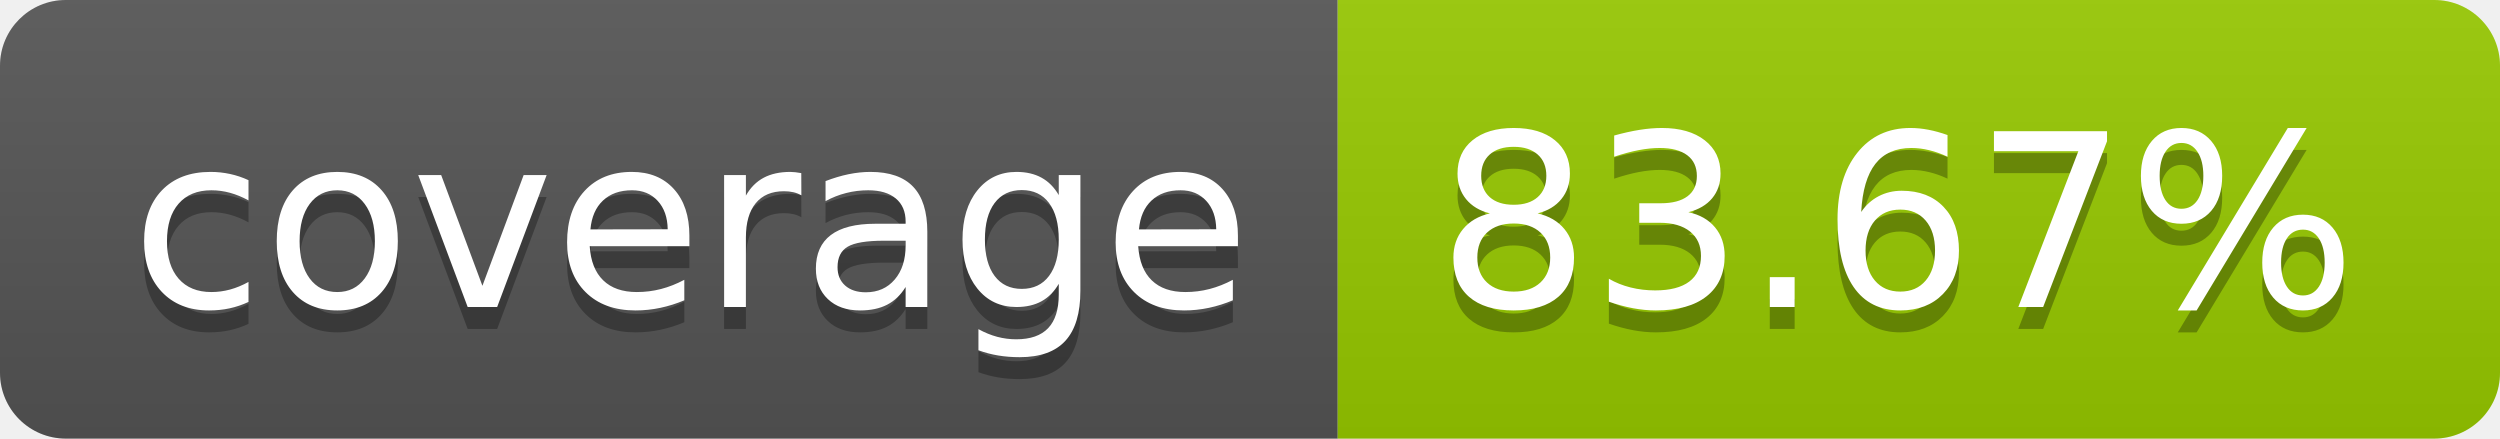
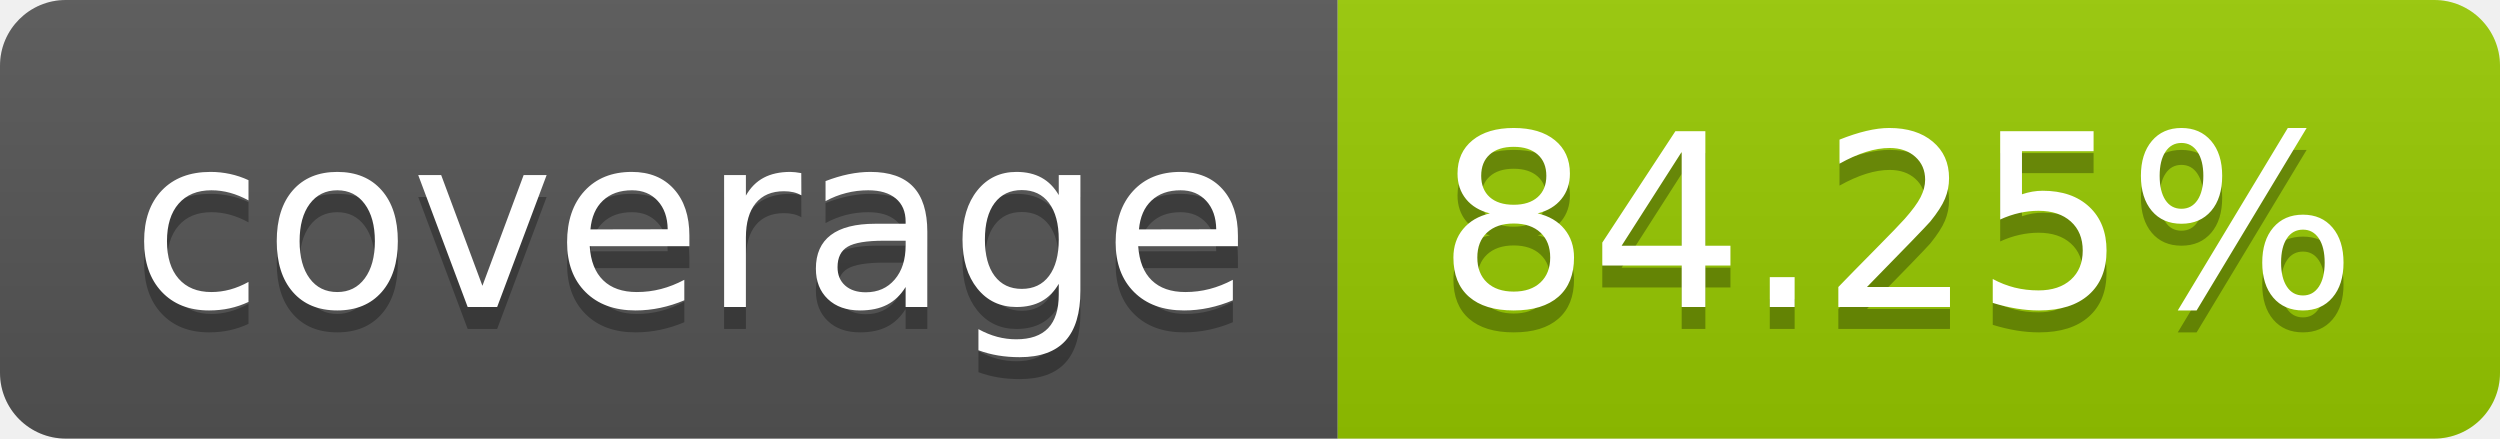
- <svg xmlns="http://www.w3.org/2000/svg" width="114" height="20" role="img" aria-label="coverage: 83.67%">
+ <svg xmlns="http://www.w3.org/2000/svg" width="114" height="20" role="img" aria-label="coverage: 84.25%">
  <linearGradient id="s" x2="0" y2="100%">
    <stop offset="0" stop-color="#bbb" stop-opacity=".1" />
    <stop offset="1" stop-opacity=".1" />
  </linearGradient>
  <clipPath id="r">
    <rect width="114" height="20" rx="3" fill="#fff" />
  </clipPath>
  <g clip-path="url(#r)">
    <rect width="61" height="20" fill="#555" />
    <rect x="61" width="53" height="20" fill="#97ca00" />
    <rect width="114" height="20" fill="url(#s)" />
  </g>
  <g fill="#fff" text-anchor="middle" font-family="Verdana,Geneva,DejaVu Sans,sans-serif" text-rendering="geometricPrecision" font-size="110">
    <text aria-hidden="true" x="315" y="150" fill="#010101" fill-opacity=".3" transform="scale(.1)" textLength="510">coverage</text>
    <text x="315" y="140" transform="scale(.1)" fill="#fff" textLength="510">coverage</text>
-     <text aria-hidden="true" x="865" y="150" fill="#010101" fill-opacity=".3" transform="scale(.1)" textLength="430">83.67%</text>
-     <text x="865" y="140" transform="scale(.1)" fill="#fff" textLength="430">83.67%</text>
+     <text aria-hidden="true" x="865" y="150" fill="#010101" fill-opacity=".3" transform="scale(.1)" textLength="430">84.25%</text>
+     <text x="865" y="140" transform="scale(.1)" fill="#fff" textLength="430">84.25%</text>
  </g>
</svg>
